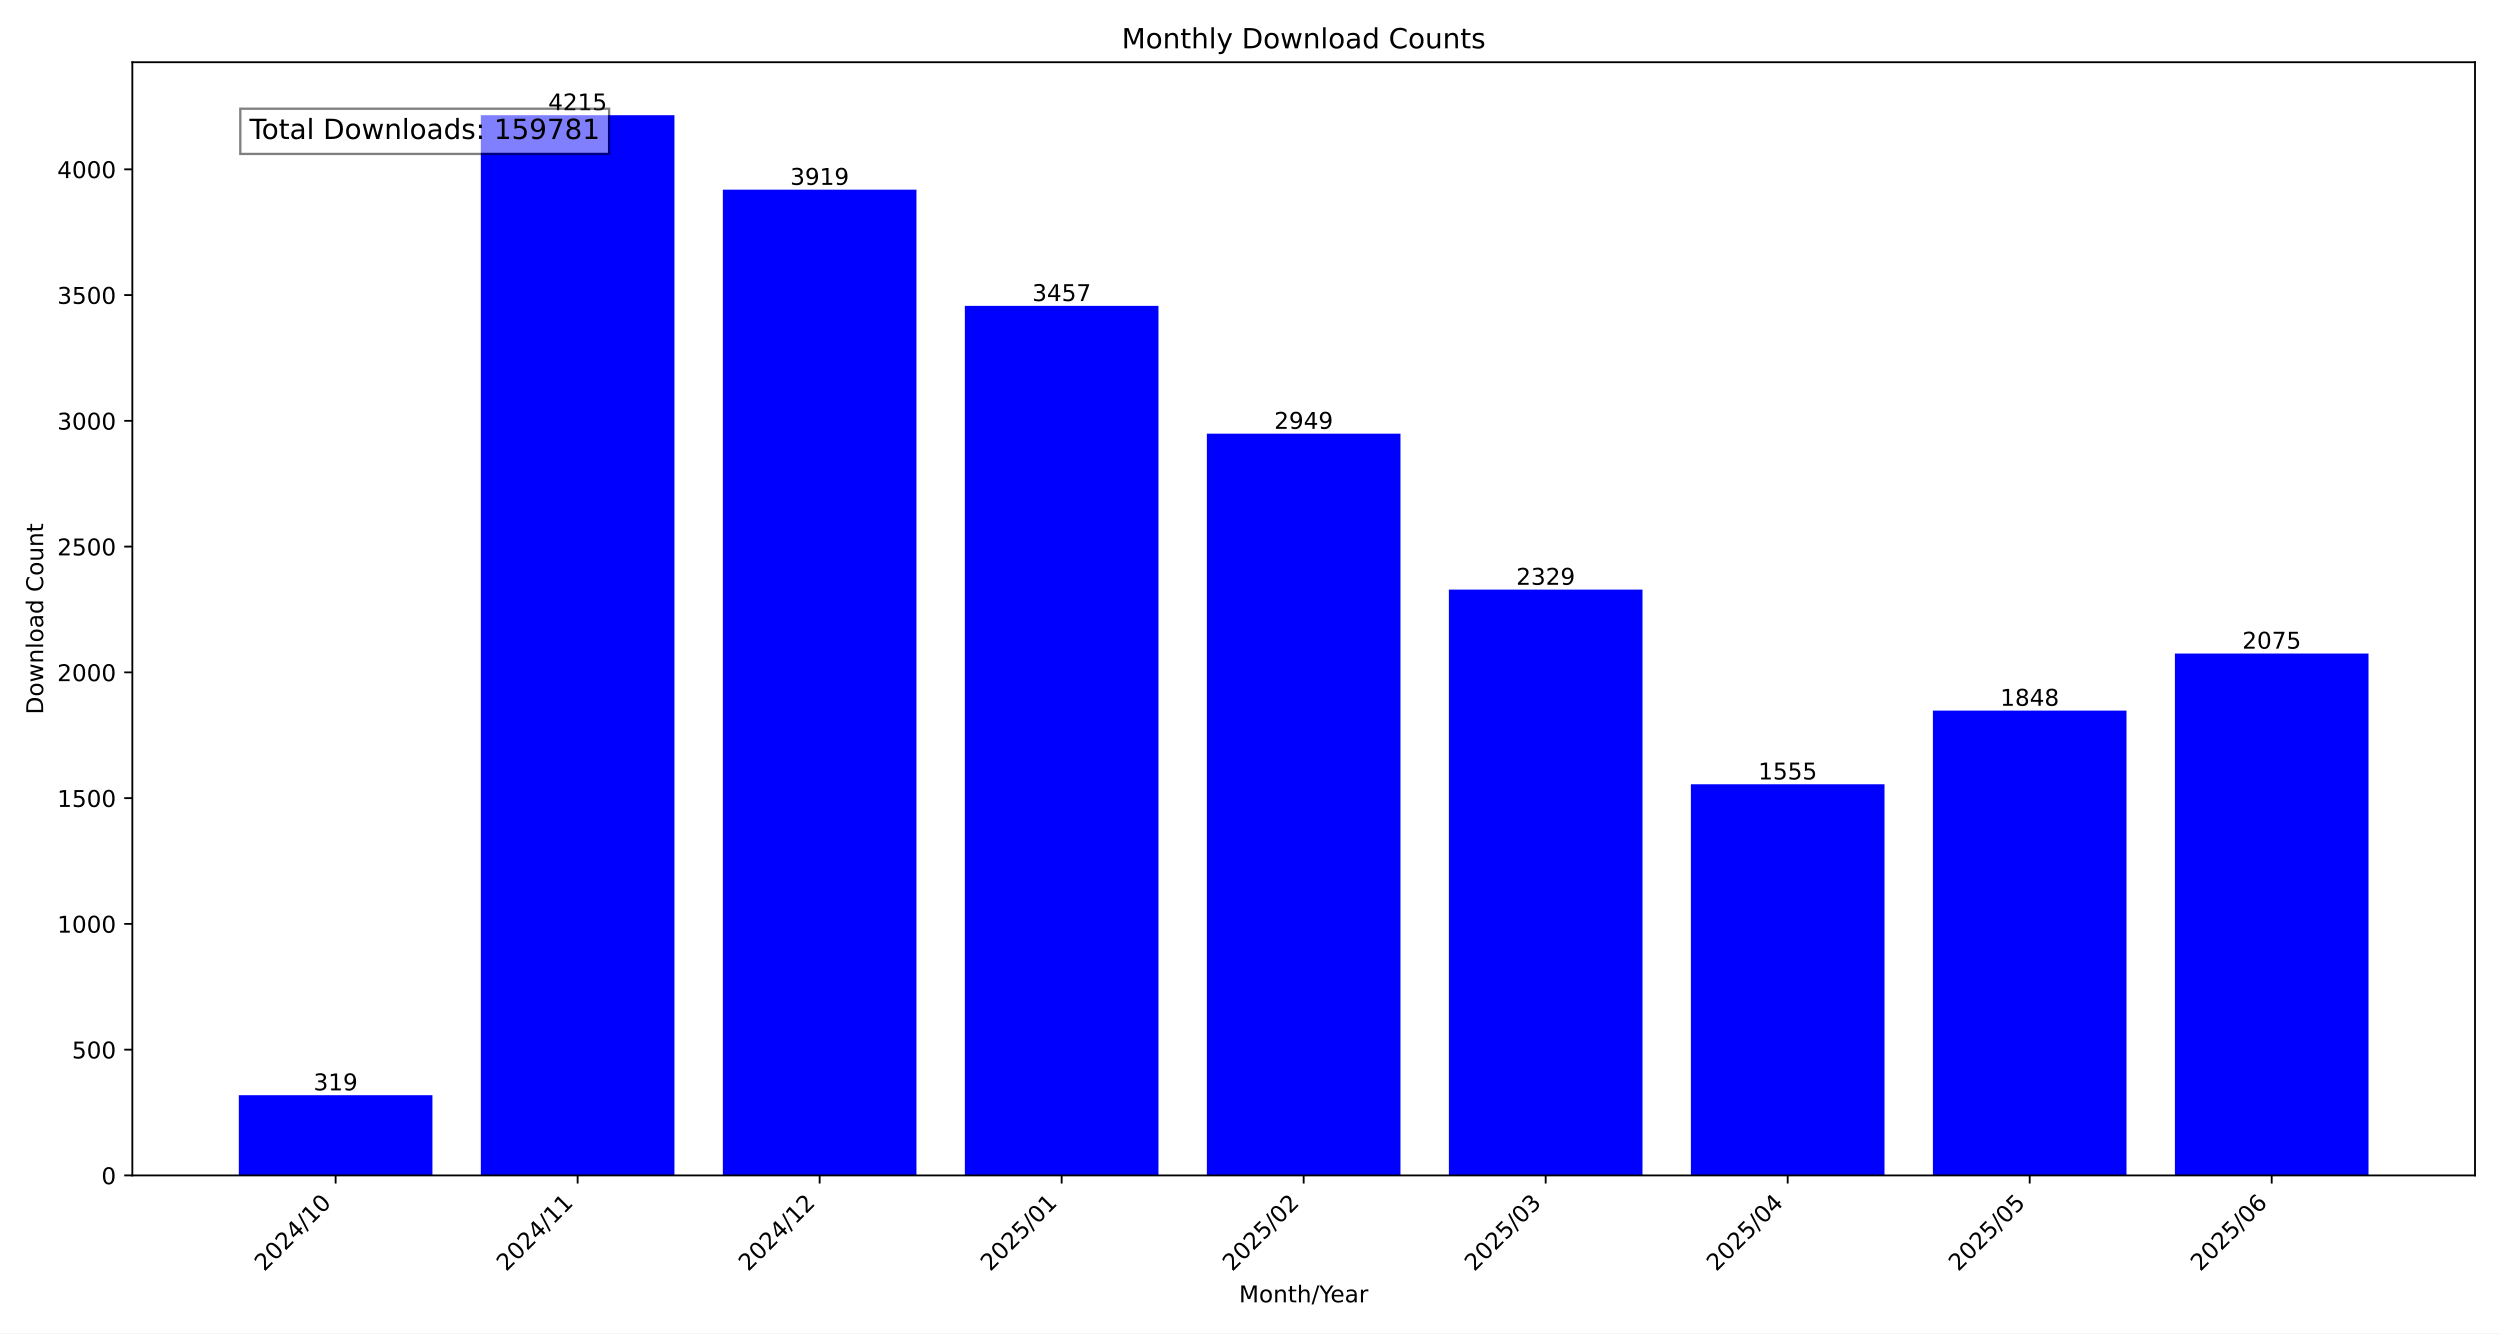
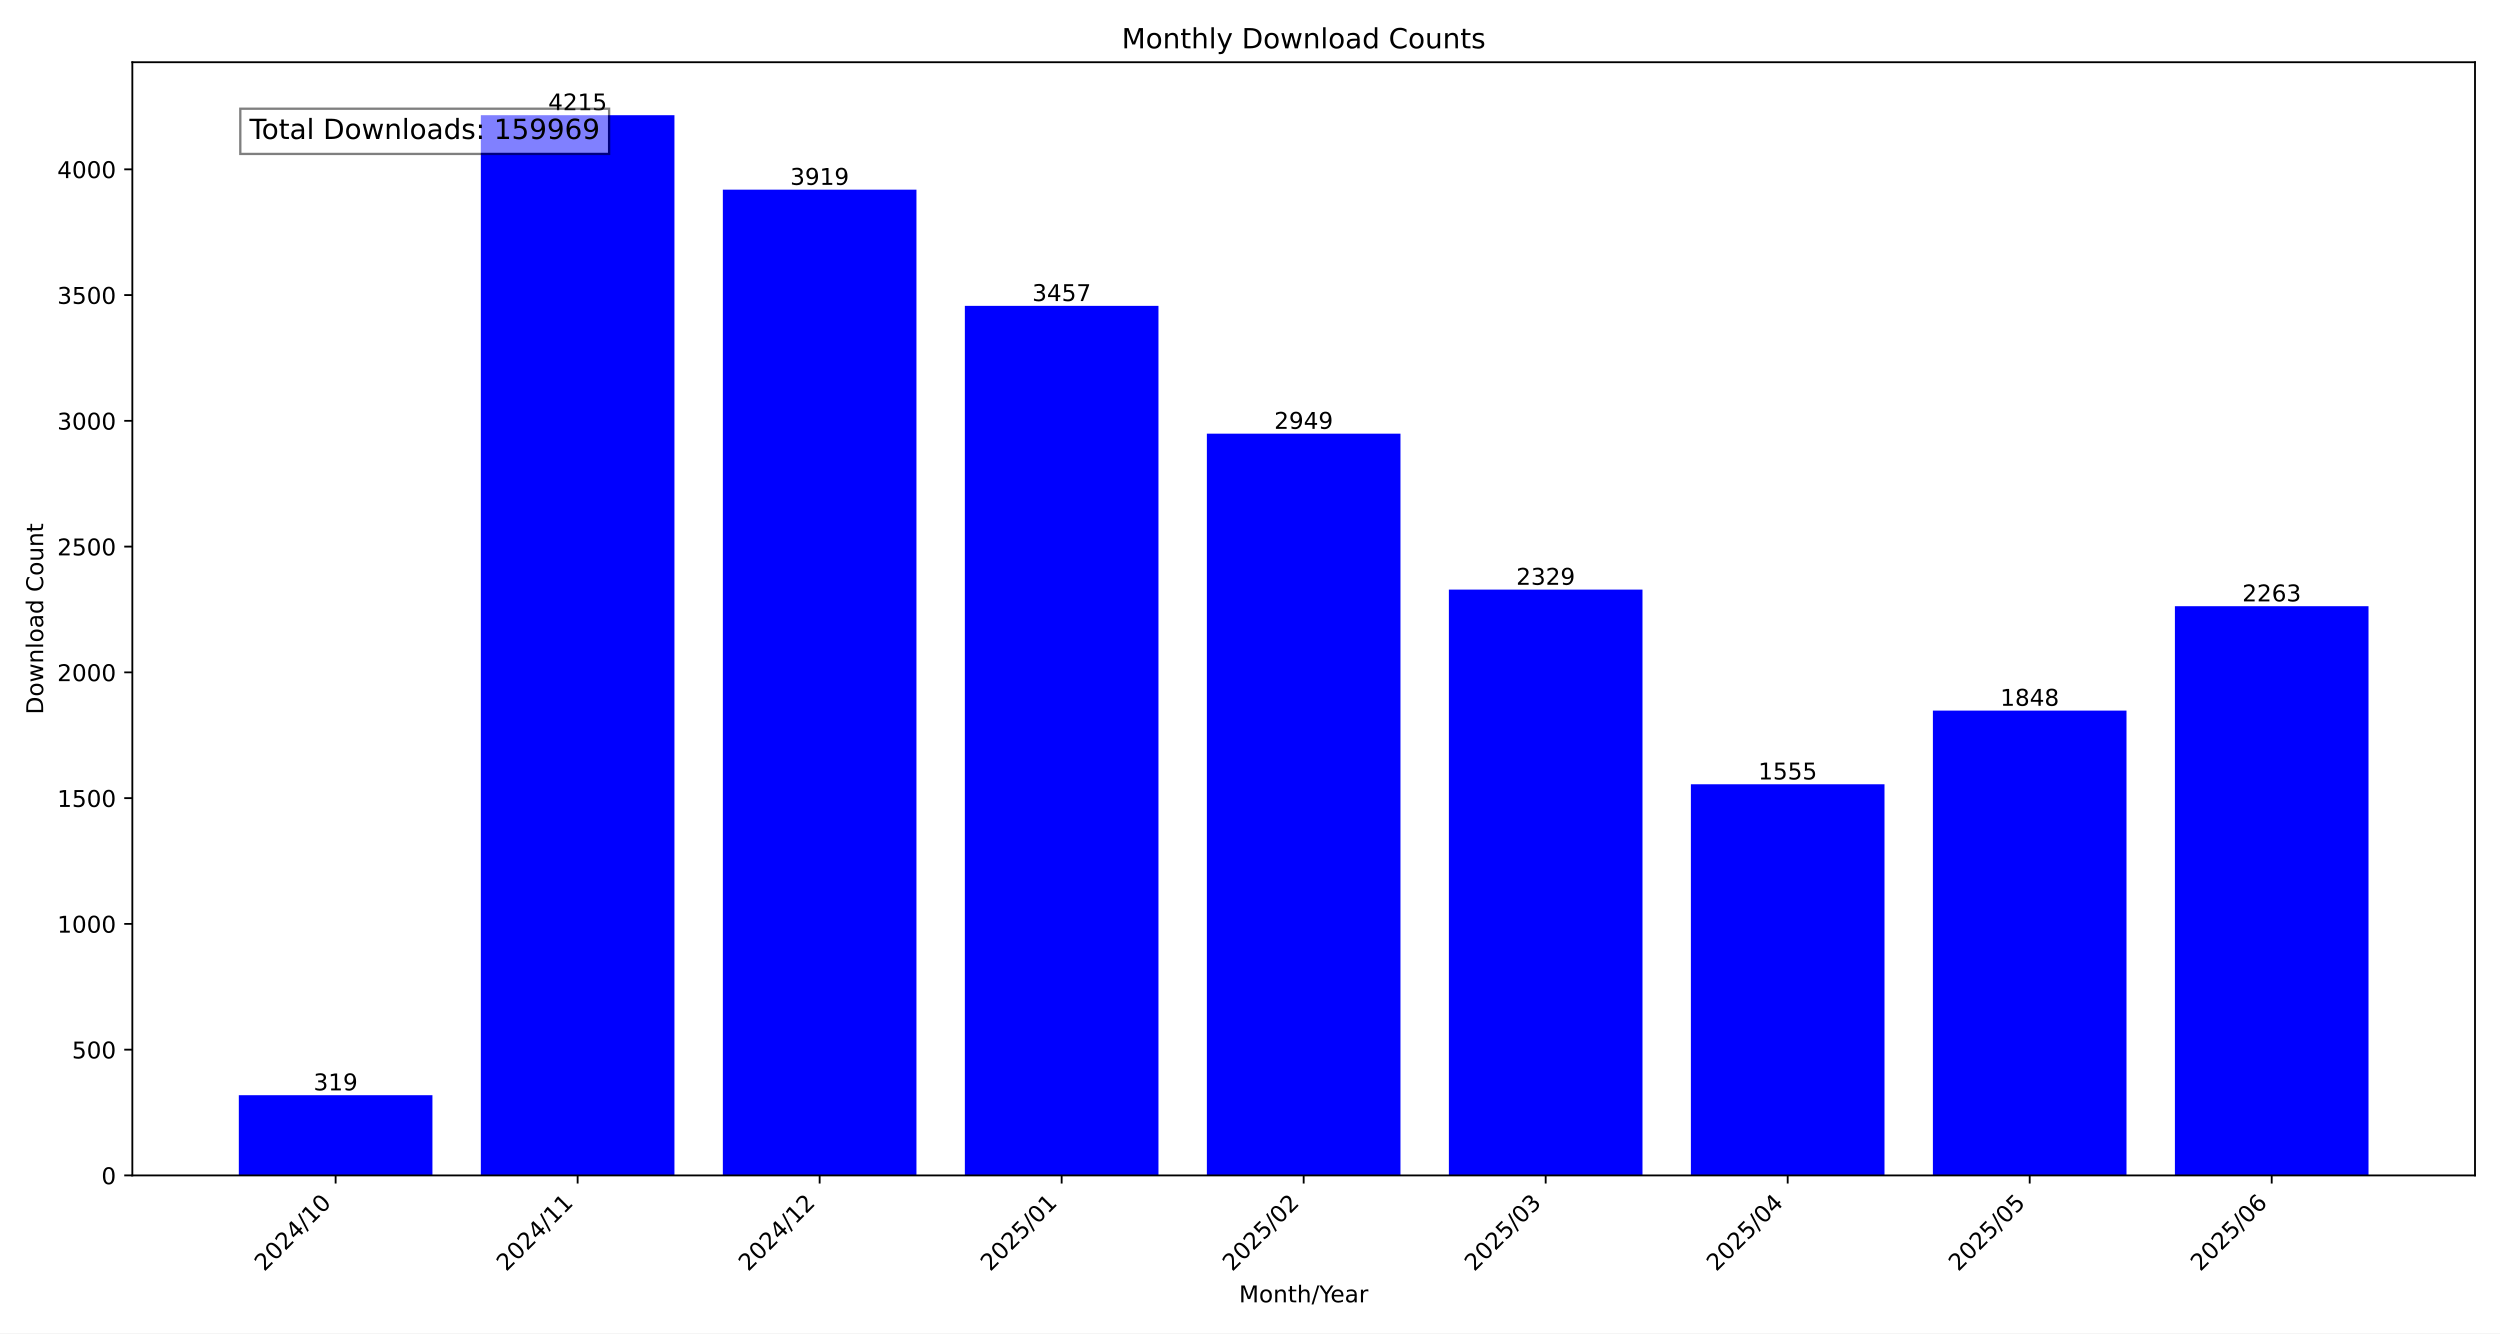
<svg xmlns="http://www.w3.org/2000/svg" xmlns:xlink="http://www.w3.org/1999/xlink" width="1080pt" height="576pt" viewBox="0 0 1080 576" version="1.1">
  <defs>
    <style type="text/css">*{stroke-linejoin: round; stroke-linecap: butt}</style>
  </defs>
  <g id="figure_1">
    <g id="patch_1">
      <path d="M 0 576  L 1080 576  L 1080 0  L 0 0  z " style="fill: #ffffff" />
    </g>
    <g id="axes_1">
      <g id="patch_2">
        <path d="M 57.17 507.782  L 1069.2 507.782  L 1069.2 26.88  L 57.17 26.88  z " style="fill: #ffffff" />
      </g>
      <g id="patch_3">
-         <path d="M 103.171 507.782  L 186.81 507.782  L 186.81 473.119  L 103.171 473.119  z " clip-path="url(#p0fbae7d996)" style="fill: #0000ff" />
+         <path d="M 103.171 507.782  L 186.81 507.782  L 186.81 473.119  L 103.171 473.119  z " clip-path="url(#p1b9062bafa)" style="fill: #0000ff" />
      </g>
      <g id="patch_4">
-         <path d="M 207.72 507.782  L 291.359 507.782  L 291.359 49.78  L 207.72 49.78  z " clip-path="url(#p0fbae7d996)" style="fill: #0000ff" />
+         <path d="M 207.72 507.782  L 291.359 507.782  L 291.359 49.78  L 207.72 49.78  z " clip-path="url(#p1b9062bafa)" style="fill: #0000ff" />
      </g>
      <g id="patch_5">
-         <path d="M 312.268 507.782  L 395.907 507.782  L 395.907 81.943  L 312.268 81.943  z " clip-path="url(#p0fbae7d996)" style="fill: #0000ff" />
+         <path d="M 312.268 507.782  L 395.907 507.782  L 395.907 81.943  L 312.268 81.943  z " clip-path="url(#p1b9062bafa)" style="fill: #0000ff" />
      </g>
      <g id="patch_6">
-         <path d="M 416.817 507.782  L 500.456 507.782  L 500.456 132.144  L 416.817 132.144  z " clip-path="url(#p0fbae7d996)" style="fill: #0000ff" />
+         <path d="M 416.817 507.782  L 500.456 507.782  L 500.456 132.144  L 416.817 132.144  z " clip-path="url(#p1b9062bafa)" style="fill: #0000ff" />
      </g>
      <g id="patch_7">
-         <path d="M 521.366 507.782  L 605.004 507.782  L 605.004 187.344  L 521.366 187.344  z " clip-path="url(#p0fbae7d996)" style="fill: #0000ff" />
+         <path d="M 521.366 507.782  L 605.004 507.782  L 605.004 187.344  L 521.366 187.344  z " clip-path="url(#p1b9062bafa)" style="fill: #0000ff" />
      </g>
      <g id="patch_8">
-         <path d="M 625.914 507.782  L 709.553 507.782  L 709.553 254.713  L 625.914 254.713  z " clip-path="url(#p0fbae7d996)" style="fill: #0000ff" />
+         <path d="M 625.914 507.782  L 709.553 507.782  L 709.553 254.713  L 625.914 254.713  z " clip-path="url(#p1b9062bafa)" style="fill: #0000ff" />
      </g>
      <g id="patch_9">
-         <path d="M 730.463 507.782  L 814.102 507.782  L 814.102 338.816  L 730.463 338.816  z " clip-path="url(#p0fbae7d996)" style="fill: #0000ff" />
+         <path d="M 730.463 507.782  L 814.102 507.782  L 814.102 338.816  L 730.463 338.816  z " clip-path="url(#p1b9062bafa)" style="fill: #0000ff" />
      </g>
      <g id="patch_10">
-         <path d="M 835.011 507.782  L 918.65 507.782  L 918.65 306.978  L 835.011 306.978  z " clip-path="url(#p0fbae7d996)" style="fill: #0000ff" />
+         <path d="M 835.011 507.782  L 918.65 507.782  L 918.65 306.978  L 835.011 306.978  z " clip-path="url(#p1b9062bafa)" style="fill: #0000ff" />
      </g>
      <g id="patch_11">
-         <path d="M 939.56 507.782  L 1023.199 507.782  L 1023.199 282.312  L 939.56 282.312  z " clip-path="url(#p0fbae7d996)" style="fill: #0000ff" />
+         <path d="M 939.56 507.782  L 1023.199 507.782  L 1023.199 261.884  L 939.56 261.884  z " clip-path="url(#p1b9062bafa)" style="fill: #0000ff" />
      </g>
      <g id="matplotlib.axis_1">
        <g id="xtick_1">
          <g id="line2d_1">
            <defs>
-               <path id="me2d28da9dc" d="M 0 0  L 0 3.5  " style="stroke: #000000; stroke-width: 0.8" />
+               <path id="mbca5c05164" d="M 0 0  L 0 3.5  " style="stroke: #000000; stroke-width: 0.8" />
            </defs>
            <g>
-               <use xlink:href="#me2d28da9dc" x="144.991" y="507.782" style="stroke: #000000; stroke-width: 0.8" />
+               <use xlink:href="#mbca5c05164" x="144.991" y="507.782" style="stroke: #000000; stroke-width: 0.8" />
            </g>
          </g>
          <g id="text_1">
            <g transform="translate(114.1444 549.5306) rotate(-45) scale(0.1 -0.1)">
              <defs>
                <path id="DejaVuSans-32" d="M 1228 531  L 3431 531  L 3431 0  L 469 0  L 469 531  Q 828 903 1448 1529  Q 2069 2156 2228 2338  Q 2531 2678 2651 2914  Q 2772 3150 2772 3378  Q 2772 3750 2511 3984  Q 2250 4219 1831 4219  Q 1534 4219 1204 4116  Q 875 4013 500 3803  L 500 4441  Q 881 4594 1212 4672  Q 1544 4750 1819 4750  Q 2544 4750 2975 4387  Q 3406 4025 3406 3419  Q 3406 3131 3298 2873  Q 3191 2616 2906 2266  Q 2828 2175 2409 1742  Q 1991 1309 1228 531  z " transform="scale(0.015625)" />
                <path id="DejaVuSans-30" d="M 2034 4250  Q 1547 4250 1301 3770  Q 1056 3291 1056 2328  Q 1056 1369 1301 889  Q 1547 409 2034 409  Q 2525 409 2770 889  Q 3016 1369 3016 2328  Q 3016 3291 2770 3770  Q 2525 4250 2034 4250  z M 2034 4750  Q 2819 4750 3233 4129  Q 3647 3509 3647 2328  Q 3647 1150 3233 529  Q 2819 -91 2034 -91  Q 1250 -91 836 529  Q 422 1150 422 2328  Q 422 3509 836 4129  Q 1250 4750 2034 4750  z " transform="scale(0.015625)" />
                <path id="DejaVuSans-34" d="M 2419 4116  L 825 1625  L 2419 1625  L 2419 4116  z M 2253 4666  L 3047 4666  L 3047 1625  L 3713 1625  L 3713 1100  L 3047 1100  L 3047 0  L 2419 0  L 2419 1100  L 313 1100  L 313 1709  L 2253 4666  z " transform="scale(0.015625)" />
                <path id="DejaVuSans-2f" d="M 1625 4666  L 2156 4666  L 531 -594  L 0 -594  L 1625 4666  z " transform="scale(0.015625)" />
                <path id="DejaVuSans-31" d="M 794 531  L 1825 531  L 1825 4091  L 703 3866  L 703 4441  L 1819 4666  L 2450 4666  L 2450 531  L 3481 531  L 3481 0  L 794 0  L 794 531  z " transform="scale(0.015625)" />
              </defs>
              <use xlink:href="#DejaVuSans-32" />
              <use xlink:href="#DejaVuSans-30" x="63.623" />
              <use xlink:href="#DejaVuSans-32" x="127.246" />
              <use xlink:href="#DejaVuSans-34" x="190.869" />
              <use xlink:href="#DejaVuSans-2f" x="254.492" />
              <use xlink:href="#DejaVuSans-31" x="288.184" />
              <use xlink:href="#DejaVuSans-30" x="351.807" />
            </g>
          </g>
        </g>
        <g id="xtick_2">
          <g id="line2d_2">
            <g>
-               <use xlink:href="#me2d28da9dc" x="249.539" y="507.782" style="stroke: #000000; stroke-width: 0.8" />
+               <use xlink:href="#mbca5c05164" x="249.539" y="507.782" style="stroke: #000000; stroke-width: 0.8" />
            </g>
          </g>
          <g id="text_2">
            <g transform="translate(218.6929 549.5306) rotate(-45) scale(0.1 -0.1)">
              <use xlink:href="#DejaVuSans-32" />
              <use xlink:href="#DejaVuSans-30" x="63.623" />
              <use xlink:href="#DejaVuSans-32" x="127.246" />
              <use xlink:href="#DejaVuSans-34" x="190.869" />
              <use xlink:href="#DejaVuSans-2f" x="254.492" />
              <use xlink:href="#DejaVuSans-31" x="288.184" />
              <use xlink:href="#DejaVuSans-31" x="351.807" />
            </g>
          </g>
        </g>
        <g id="xtick_3">
          <g id="line2d_3">
            <g>
-               <use xlink:href="#me2d28da9dc" x="354.088" y="507.782" style="stroke: #000000; stroke-width: 0.8" />
+               <use xlink:href="#mbca5c05164" x="354.088" y="507.782" style="stroke: #000000; stroke-width: 0.8" />
            </g>
          </g>
          <g id="text_3">
            <g transform="translate(323.2415 549.5306) rotate(-45) scale(0.1 -0.1)">
              <use xlink:href="#DejaVuSans-32" />
              <use xlink:href="#DejaVuSans-30" x="63.623" />
              <use xlink:href="#DejaVuSans-32" x="127.246" />
              <use xlink:href="#DejaVuSans-34" x="190.869" />
              <use xlink:href="#DejaVuSans-2f" x="254.492" />
              <use xlink:href="#DejaVuSans-31" x="288.184" />
              <use xlink:href="#DejaVuSans-32" x="351.807" />
            </g>
          </g>
        </g>
        <g id="xtick_4">
          <g id="line2d_4">
            <g>
-               <use xlink:href="#me2d28da9dc" x="458.636" y="507.782" style="stroke: #000000; stroke-width: 0.8" />
+               <use xlink:href="#mbca5c05164" x="458.636" y="507.782" style="stroke: #000000; stroke-width: 0.8" />
            </g>
          </g>
          <g id="text_4">
            <g transform="translate(427.79 549.5306) rotate(-45) scale(0.1 -0.1)">
              <defs>
                <path id="DejaVuSans-35" d="M 691 4666  L 3169 4666  L 3169 4134  L 1269 4134  L 1269 2991  Q 1406 3038 1543 3061  Q 1681 3084 1819 3084  Q 2600 3084 3056 2656  Q 3513 2228 3513 1497  Q 3513 744 3044 326  Q 2575 -91 1722 -91  Q 1428 -91 1123 -41  Q 819 9 494 109  L 494 744  Q 775 591 1075 516  Q 1375 441 1709 441  Q 2250 441 2565 725  Q 2881 1009 2881 1497  Q 2881 1984 2565 2268  Q 2250 2553 1709 2553  Q 1456 2553 1204 2497  Q 953 2441 691 2322  L 691 4666  z " transform="scale(0.015625)" />
              </defs>
              <use xlink:href="#DejaVuSans-32" />
              <use xlink:href="#DejaVuSans-30" x="63.623" />
              <use xlink:href="#DejaVuSans-32" x="127.246" />
              <use xlink:href="#DejaVuSans-35" x="190.869" />
              <use xlink:href="#DejaVuSans-2f" x="254.492" />
              <use xlink:href="#DejaVuSans-30" x="288.184" />
              <use xlink:href="#DejaVuSans-31" x="351.807" />
            </g>
          </g>
        </g>
        <g id="xtick_5">
          <g id="line2d_5">
            <g>
-               <use xlink:href="#me2d28da9dc" x="563.185" y="507.782" style="stroke: #000000; stroke-width: 0.8" />
+               <use xlink:href="#mbca5c05164" x="563.185" y="507.782" style="stroke: #000000; stroke-width: 0.8" />
            </g>
          </g>
          <g id="text_5">
            <g transform="translate(532.3386 549.5306) rotate(-45) scale(0.1 -0.1)">
              <use xlink:href="#DejaVuSans-32" />
              <use xlink:href="#DejaVuSans-30" x="63.623" />
              <use xlink:href="#DejaVuSans-32" x="127.246" />
              <use xlink:href="#DejaVuSans-35" x="190.869" />
              <use xlink:href="#DejaVuSans-2f" x="254.492" />
              <use xlink:href="#DejaVuSans-30" x="288.184" />
              <use xlink:href="#DejaVuSans-32" x="351.807" />
            </g>
          </g>
        </g>
        <g id="xtick_6">
          <g id="line2d_6">
            <g>
-               <use xlink:href="#me2d28da9dc" x="667.734" y="507.782" style="stroke: #000000; stroke-width: 0.8" />
+               <use xlink:href="#mbca5c05164" x="667.734" y="507.782" style="stroke: #000000; stroke-width: 0.8" />
            </g>
          </g>
          <g id="text_6">
            <g transform="translate(636.8871 549.5306) rotate(-45) scale(0.1 -0.1)">
              <defs>
                <path id="DejaVuSans-33" d="M 2597 2516  Q 3050 2419 3304 2112  Q 3559 1806 3559 1356  Q 3559 666 3084 287  Q 2609 -91 1734 -91  Q 1441 -91 1130 -33  Q 819 25 488 141  L 488 750  Q 750 597 1062 519  Q 1375 441 1716 441  Q 2309 441 2620 675  Q 2931 909 2931 1356  Q 2931 1769 2642 2001  Q 2353 2234 1838 2234  L 1294 2234  L 1294 2753  L 1863 2753  Q 2328 2753 2575 2939  Q 2822 3125 2822 3475  Q 2822 3834 2567 4026  Q 2313 4219 1838 4219  Q 1578 4219 1281 4162  Q 984 4106 628 3988  L 628 4550  Q 988 4650 1302 4700  Q 1616 4750 1894 4750  Q 2613 4750 3031 4423  Q 3450 4097 3450 3541  Q 3450 3153 3228 2886  Q 3006 2619 2597 2516  z " transform="scale(0.015625)" />
              </defs>
              <use xlink:href="#DejaVuSans-32" />
              <use xlink:href="#DejaVuSans-30" x="63.623" />
              <use xlink:href="#DejaVuSans-32" x="127.246" />
              <use xlink:href="#DejaVuSans-35" x="190.869" />
              <use xlink:href="#DejaVuSans-2f" x="254.492" />
              <use xlink:href="#DejaVuSans-30" x="288.184" />
              <use xlink:href="#DejaVuSans-33" x="351.807" />
            </g>
          </g>
        </g>
        <g id="xtick_7">
          <g id="line2d_7">
            <g>
-               <use xlink:href="#me2d28da9dc" x="772.282" y="507.782" style="stroke: #000000; stroke-width: 0.8" />
+               <use xlink:href="#mbca5c05164" x="772.282" y="507.782" style="stroke: #000000; stroke-width: 0.8" />
            </g>
          </g>
          <g id="text_7">
            <g transform="translate(741.4357 549.5306) rotate(-45) scale(0.1 -0.1)">
              <use xlink:href="#DejaVuSans-32" />
              <use xlink:href="#DejaVuSans-30" x="63.623" />
              <use xlink:href="#DejaVuSans-32" x="127.246" />
              <use xlink:href="#DejaVuSans-35" x="190.869" />
              <use xlink:href="#DejaVuSans-2f" x="254.492" />
              <use xlink:href="#DejaVuSans-30" x="288.184" />
              <use xlink:href="#DejaVuSans-34" x="351.807" />
            </g>
          </g>
        </g>
        <g id="xtick_8">
          <g id="line2d_8">
            <g>
-               <use xlink:href="#me2d28da9dc" x="876.831" y="507.782" style="stroke: #000000; stroke-width: 0.8" />
+               <use xlink:href="#mbca5c05164" x="876.831" y="507.782" style="stroke: #000000; stroke-width: 0.8" />
            </g>
          </g>
          <g id="text_8">
            <g transform="translate(845.9842 549.5306) rotate(-45) scale(0.1 -0.1)">
              <use xlink:href="#DejaVuSans-32" />
              <use xlink:href="#DejaVuSans-30" x="63.623" />
              <use xlink:href="#DejaVuSans-32" x="127.246" />
              <use xlink:href="#DejaVuSans-35" x="190.869" />
              <use xlink:href="#DejaVuSans-2f" x="254.492" />
              <use xlink:href="#DejaVuSans-30" x="288.184" />
              <use xlink:href="#DejaVuSans-35" x="351.807" />
            </g>
          </g>
        </g>
        <g id="xtick_9">
          <g id="line2d_9">
            <g>
-               <use xlink:href="#me2d28da9dc" x="981.379" y="507.782" style="stroke: #000000; stroke-width: 0.8" />
+               <use xlink:href="#mbca5c05164" x="981.379" y="507.782" style="stroke: #000000; stroke-width: 0.8" />
            </g>
          </g>
          <g id="text_9">
            <g transform="translate(950.5328 549.5306) rotate(-45) scale(0.1 -0.1)">
              <defs>
                <path id="DejaVuSans-36" d="M 2113 2584  Q 1688 2584 1439 2293  Q 1191 2003 1191 1497  Q 1191 994 1439 701  Q 1688 409 2113 409  Q 2538 409 2786 701  Q 3034 994 3034 1497  Q 3034 2003 2786 2293  Q 2538 2584 2113 2584  z M 3366 4563  L 3366 3988  Q 3128 4100 2886 4159  Q 2644 4219 2406 4219  Q 1781 4219 1451 3797  Q 1122 3375 1075 2522  Q 1259 2794 1537 2939  Q 1816 3084 2150 3084  Q 2853 3084 3261 2657  Q 3669 2231 3669 1497  Q 3669 778 3244 343  Q 2819 -91 2113 -91  Q 1303 -91 875 529  Q 447 1150 447 2328  Q 447 3434 972 4092  Q 1497 4750 2381 4750  Q 2619 4750 2861 4703  Q 3103 4656 3366 4563  z " transform="scale(0.015625)" />
              </defs>
              <use xlink:href="#DejaVuSans-32" />
              <use xlink:href="#DejaVuSans-30" x="63.623" />
              <use xlink:href="#DejaVuSans-32" x="127.246" />
              <use xlink:href="#DejaVuSans-35" x="190.869" />
              <use xlink:href="#DejaVuSans-2f" x="254.492" />
              <use xlink:href="#DejaVuSans-30" x="288.184" />
              <use xlink:href="#DejaVuSans-36" x="351.807" />
            </g>
          </g>
        </g>
        <g id="text_10">
          <g transform="translate(535.242 562.5996) scale(0.1 -0.1)">
            <defs>
              <path id="DejaVuSans-4d" d="M 628 4666  L 1569 4666  L 2759 1491  L 3956 4666  L 4897 4666  L 4897 0  L 4281 0  L 4281 4097  L 3078 897  L 2444 897  L 1241 4097  L 1241 0  L 628 0  L 628 4666  z " transform="scale(0.015625)" />
              <path id="DejaVuSans-6f" d="M 1959 3097  Q 1497 3097 1228 2736  Q 959 2375 959 1747  Q 959 1119 1226 758  Q 1494 397 1959 397  Q 2419 397 2687 759  Q 2956 1122 2956 1747  Q 2956 2369 2687 2733  Q 2419 3097 1959 3097  z M 1959 3584  Q 2709 3584 3137 3096  Q 3566 2609 3566 1747  Q 3566 888 3137 398  Q 2709 -91 1959 -91  Q 1206 -91 779 398  Q 353 888 353 1747  Q 353 2609 779 3096  Q 1206 3584 1959 3584  z " transform="scale(0.015625)" />
              <path id="DejaVuSans-6e" d="M 3513 2113  L 3513 0  L 2938 0  L 2938 2094  Q 2938 2591 2744 2837  Q 2550 3084 2163 3084  Q 1697 3084 1428 2787  Q 1159 2491 1159 1978  L 1159 0  L 581 0  L 581 3500  L 1159 3500  L 1159 2956  Q 1366 3272 1645 3428  Q 1925 3584 2291 3584  Q 2894 3584 3203 3211  Q 3513 2838 3513 2113  z " transform="scale(0.015625)" />
              <path id="DejaVuSans-74" d="M 1172 4494  L 1172 3500  L 2356 3500  L 2356 3053  L 1172 3053  L 1172 1153  Q 1172 725 1289 603  Q 1406 481 1766 481  L 2356 481  L 2356 0  L 1766 0  Q 1100 0 847 248  Q 594 497 594 1153  L 594 3053  L 172 3053  L 172 3500  L 594 3500  L 594 4494  L 1172 4494  z " transform="scale(0.015625)" />
              <path id="DejaVuSans-68" d="M 3513 2113  L 3513 0  L 2938 0  L 2938 2094  Q 2938 2591 2744 2837  Q 2550 3084 2163 3084  Q 1697 3084 1428 2787  Q 1159 2491 1159 1978  L 1159 0  L 581 0  L 581 4863  L 1159 4863  L 1159 2956  Q 1366 3272 1645 3428  Q 1925 3584 2291 3584  Q 2894 3584 3203 3211  Q 3513 2838 3513 2113  z " transform="scale(0.015625)" />
              <path id="DejaVuSans-59" d="M -13 4666  L 666 4666  L 1959 2747  L 3244 4666  L 3922 4666  L 2272 2222  L 2272 0  L 1638 0  L 1638 2222  L -13 4666  z " transform="scale(0.015625)" />
              <path id="DejaVuSans-65" d="M 3597 1894  L 3597 1613  L 953 1613  Q 991 1019 1311 708  Q 1631 397 2203 397  Q 2534 397 2845 478  Q 3156 559 3463 722  L 3463 178  Q 3153 47 2828 -22  Q 2503 -91 2169 -91  Q 1331 -91 842 396  Q 353 884 353 1716  Q 353 2575 817 3079  Q 1281 3584 2069 3584  Q 2775 3584 3186 3129  Q 3597 2675 3597 1894  z M 3022 2063  Q 3016 2534 2758 2815  Q 2500 3097 2075 3097  Q 1594 3097 1305 2825  Q 1016 2553 972 2059  L 3022 2063  z " transform="scale(0.015625)" />
              <path id="DejaVuSans-61" d="M 2194 1759  Q 1497 1759 1228 1600  Q 959 1441 959 1056  Q 959 750 1161 570  Q 1363 391 1709 391  Q 2188 391 2477 730  Q 2766 1069 2766 1631  L 2766 1759  L 2194 1759  z M 3341 1997  L 3341 0  L 2766 0  L 2766 531  Q 2569 213 2275 61  Q 1981 -91 1556 -91  Q 1019 -91 701 211  Q 384 513 384 1019  Q 384 1609 779 1909  Q 1175 2209 1959 2209  L 2766 2209  L 2766 2266  Q 2766 2663 2505 2880  Q 2244 3097 1772 3097  Q 1472 3097 1187 3025  Q 903 2953 641 2809  L 641 3341  Q 956 3463 1253 3523  Q 1550 3584 1831 3584  Q 2591 3584 2966 3190  Q 3341 2797 3341 1997  z " transform="scale(0.015625)" />
              <path id="DejaVuSans-72" d="M 2631 2963  Q 2534 3019 2420 3045  Q 2306 3072 2169 3072  Q 1681 3072 1420 2755  Q 1159 2438 1159 1844  L 1159 0  L 581 0  L 581 3500  L 1159 3500  L 1159 2956  Q 1341 3275 1631 3429  Q 1922 3584 2338 3584  Q 2397 3584 2469 3576  Q 2541 3569 2628 3553  L 2631 2963  z " transform="scale(0.015625)" />
            </defs>
            <use xlink:href="#DejaVuSans-4d" />
            <use xlink:href="#DejaVuSans-6f" x="86.279" />
            <use xlink:href="#DejaVuSans-6e" x="147.461" />
            <use xlink:href="#DejaVuSans-74" x="210.84" />
            <use xlink:href="#DejaVuSans-68" x="250.049" />
            <use xlink:href="#DejaVuSans-2f" x="313.428" />
            <use xlink:href="#DejaVuSans-59" x="347.119" />
            <use xlink:href="#DejaVuSans-65" x="394.953" />
            <use xlink:href="#DejaVuSans-61" x="456.477" />
            <use xlink:href="#DejaVuSans-72" x="517.756" />
          </g>
        </g>
      </g>
      <g id="matplotlib.axis_2">
        <g id="ytick_1">
          <g id="line2d_10">
            <defs>
-               <path id="me9215ddbab" d="M 0 0  L -3.5 0  " style="stroke: #000000; stroke-width: 0.8" />
+               <path id="m9042169d22" d="M 0 0  L -3.5 0  " style="stroke: #000000; stroke-width: 0.8" />
            </defs>
            <g>
-               <use xlink:href="#me9215ddbab" x="57.17" y="507.782" style="stroke: #000000; stroke-width: 0.8" />
+               <use xlink:href="#m9042169d22" x="57.17" y="507.782" style="stroke: #000000; stroke-width: 0.8" />
            </g>
          </g>
          <g id="text_11">
            <g transform="translate(43.8075 511.581) scale(0.1 -0.1)">
              <use xlink:href="#DejaVuSans-30" />
            </g>
          </g>
        </g>
        <g id="ytick_2">
          <g id="line2d_11">
            <g>
-               <use xlink:href="#me9215ddbab" x="57.17" y="453.452" style="stroke: #000000; stroke-width: 0.8" />
+               <use xlink:href="#m9042169d22" x="57.17" y="453.452" style="stroke: #000000; stroke-width: 0.8" />
            </g>
          </g>
          <g id="text_12">
            <g transform="translate(31.0825 457.251) scale(0.1 -0.1)">
              <use xlink:href="#DejaVuSans-35" />
              <use xlink:href="#DejaVuSans-30" x="63.623" />
              <use xlink:href="#DejaVuSans-30" x="127.246" />
            </g>
          </g>
        </g>
        <g id="ytick_3">
          <g id="line2d_12">
            <g>
-               <use xlink:href="#me9215ddbab" x="57.17" y="399.122" style="stroke: #000000; stroke-width: 0.8" />
+               <use xlink:href="#m9042169d22" x="57.17" y="399.122" style="stroke: #000000; stroke-width: 0.8" />
            </g>
          </g>
          <g id="text_13">
            <g transform="translate(24.72 402.921) scale(0.1 -0.1)">
              <use xlink:href="#DejaVuSans-31" />
              <use xlink:href="#DejaVuSans-30" x="63.623" />
              <use xlink:href="#DejaVuSans-30" x="127.246" />
              <use xlink:href="#DejaVuSans-30" x="190.869" />
            </g>
          </g>
        </g>
        <g id="ytick_4">
          <g id="line2d_13">
            <g>
-               <use xlink:href="#me9215ddbab" x="57.17" y="344.792" style="stroke: #000000; stroke-width: 0.8" />
+               <use xlink:href="#m9042169d22" x="57.17" y="344.792" style="stroke: #000000; stroke-width: 0.8" />
            </g>
          </g>
          <g id="text_14">
            <g transform="translate(24.72 348.5911) scale(0.1 -0.1)">
              <use xlink:href="#DejaVuSans-31" />
              <use xlink:href="#DejaVuSans-35" x="63.623" />
              <use xlink:href="#DejaVuSans-30" x="127.246" />
              <use xlink:href="#DejaVuSans-30" x="190.869" />
            </g>
          </g>
        </g>
        <g id="ytick_5">
          <g id="line2d_14">
            <g>
-               <use xlink:href="#me9215ddbab" x="57.17" y="290.462" style="stroke: #000000; stroke-width: 0.8" />
+               <use xlink:href="#m9042169d22" x="57.17" y="290.462" style="stroke: #000000; stroke-width: 0.8" />
            </g>
          </g>
          <g id="text_15">
            <g transform="translate(24.72 294.2611) scale(0.1 -0.1)">
              <use xlink:href="#DejaVuSans-32" />
              <use xlink:href="#DejaVuSans-30" x="63.623" />
              <use xlink:href="#DejaVuSans-30" x="127.246" />
              <use xlink:href="#DejaVuSans-30" x="190.869" />
            </g>
          </g>
        </g>
        <g id="ytick_6">
          <g id="line2d_15">
            <g>
-               <use xlink:href="#me9215ddbab" x="57.17" y="236.132" style="stroke: #000000; stroke-width: 0.8" />
+               <use xlink:href="#m9042169d22" x="57.17" y="236.132" style="stroke: #000000; stroke-width: 0.8" />
            </g>
          </g>
          <g id="text_16">
            <g transform="translate(24.72 239.9311) scale(0.1 -0.1)">
              <use xlink:href="#DejaVuSans-32" />
              <use xlink:href="#DejaVuSans-35" x="63.623" />
              <use xlink:href="#DejaVuSans-30" x="127.246" />
              <use xlink:href="#DejaVuSans-30" x="190.869" />
            </g>
          </g>
        </g>
        <g id="ytick_7">
          <g id="line2d_16">
            <g>
-               <use xlink:href="#me9215ddbab" x="57.17" y="181.802" style="stroke: #000000; stroke-width: 0.8" />
+               <use xlink:href="#m9042169d22" x="57.17" y="181.802" style="stroke: #000000; stroke-width: 0.8" />
            </g>
          </g>
          <g id="text_17">
            <g transform="translate(24.72 185.6011) scale(0.1 -0.1)">
              <use xlink:href="#DejaVuSans-33" />
              <use xlink:href="#DejaVuSans-30" x="63.623" />
              <use xlink:href="#DejaVuSans-30" x="127.246" />
              <use xlink:href="#DejaVuSans-30" x="190.869" />
            </g>
          </g>
        </g>
        <g id="ytick_8">
          <g id="line2d_17">
            <g>
-               <use xlink:href="#me9215ddbab" x="57.17" y="127.472" style="stroke: #000000; stroke-width: 0.8" />
+               <use xlink:href="#m9042169d22" x="57.17" y="127.472" style="stroke: #000000; stroke-width: 0.8" />
            </g>
          </g>
          <g id="text_18">
            <g transform="translate(24.72 131.2712) scale(0.1 -0.1)">
              <use xlink:href="#DejaVuSans-33" />
              <use xlink:href="#DejaVuSans-35" x="63.623" />
              <use xlink:href="#DejaVuSans-30" x="127.246" />
              <use xlink:href="#DejaVuSans-30" x="190.869" />
            </g>
          </g>
        </g>
        <g id="ytick_9">
          <g id="line2d_18">
            <g>
-               <use xlink:href="#me9215ddbab" x="57.17" y="73.142" style="stroke: #000000; stroke-width: 0.8" />
+               <use xlink:href="#m9042169d22" x="57.17" y="73.142" style="stroke: #000000; stroke-width: 0.8" />
            </g>
          </g>
          <g id="text_19">
            <g transform="translate(24.72 76.94119) scale(0.1 -0.1)">
              <use xlink:href="#DejaVuSans-34" />
              <use xlink:href="#DejaVuSans-30" x="63.623" />
              <use xlink:href="#DejaVuSans-30" x="127.246" />
              <use xlink:href="#DejaVuSans-30" x="190.869" />
            </g>
          </g>
        </g>
        <g id="text_20">
          <g transform="translate(18.64031 308.6223) rotate(-90) scale(0.1 -0.1)">
            <defs>
              <path id="DejaVuSans-44" d="M 1259 4147  L 1259 519  L 2022 519  Q 2988 519 3436 956  Q 3884 1394 3884 2338  Q 3884 3275 3436 3711  Q 2988 4147 2022 4147  L 1259 4147  z M 628 4666  L 1925 4666  Q 3281 4666 3915 4102  Q 4550 3538 4550 2338  Q 4550 1131 3912 565  Q 3275 0 1925 0  L 628 0  L 628 4666  z " transform="scale(0.015625)" />
              <path id="DejaVuSans-77" d="M 269 3500  L 844 3500  L 1563 769  L 2278 3500  L 2956 3500  L 3675 769  L 4391 3500  L 4966 3500  L 4050 0  L 3372 0  L 2619 2869  L 1863 0  L 1184 0  L 269 3500  z " transform="scale(0.015625)" />
              <path id="DejaVuSans-6c" d="M 603 4863  L 1178 4863  L 1178 0  L 603 0  L 603 4863  z " transform="scale(0.015625)" />
              <path id="DejaVuSans-64" d="M 2906 2969  L 2906 4863  L 3481 4863  L 3481 0  L 2906 0  L 2906 525  Q 2725 213 2448 61  Q 2172 -91 1784 -91  Q 1150 -91 751 415  Q 353 922 353 1747  Q 353 2572 751 3078  Q 1150 3584 1784 3584  Q 2172 3584 2448 3432  Q 2725 3281 2906 2969  z M 947 1747  Q 947 1113 1208 752  Q 1469 391 1925 391  Q 2381 391 2643 752  Q 2906 1113 2906 1747  Q 2906 2381 2643 2742  Q 2381 3103 1925 3103  Q 1469 3103 1208 2742  Q 947 2381 947 1747  z " transform="scale(0.015625)" />
              <path id="DejaVuSans-20" transform="scale(0.015625)" />
              <path id="DejaVuSans-43" d="M 4122 4306  L 4122 3641  Q 3803 3938 3442 4084  Q 3081 4231 2675 4231  Q 1875 4231 1450 3742  Q 1025 3253 1025 2328  Q 1025 1406 1450 917  Q 1875 428 2675 428  Q 3081 428 3442 575  Q 3803 722 4122 1019  L 4122 359  Q 3791 134 3420 21  Q 3050 -91 2638 -91  Q 1578 -91 968 557  Q 359 1206 359 2328  Q 359 3453 968 4101  Q 1578 4750 2638 4750  Q 3056 4750 3426 4639  Q 3797 4528 4122 4306  z " transform="scale(0.015625)" />
              <path id="DejaVuSans-75" d="M 544 1381  L 544 3500  L 1119 3500  L 1119 1403  Q 1119 906 1312 657  Q 1506 409 1894 409  Q 2359 409 2629 706  Q 2900 1003 2900 1516  L 2900 3500  L 3475 3500  L 3475 0  L 2900 0  L 2900 538  Q 2691 219 2414 64  Q 2138 -91 1772 -91  Q 1169 -91 856 284  Q 544 659 544 1381  z M 1991 3584  L 1991 3584  z " transform="scale(0.015625)" />
            </defs>
            <use xlink:href="#DejaVuSans-44" />
            <use xlink:href="#DejaVuSans-6f" x="77.002" />
            <use xlink:href="#DejaVuSans-77" x="138.184" />
            <use xlink:href="#DejaVuSans-6e" x="219.971" />
            <use xlink:href="#DejaVuSans-6c" x="283.35" />
            <use xlink:href="#DejaVuSans-6f" x="311.133" />
            <use xlink:href="#DejaVuSans-61" x="372.314" />
            <use xlink:href="#DejaVuSans-64" x="433.594" />
            <use xlink:href="#DejaVuSans-20" x="497.07" />
            <use xlink:href="#DejaVuSans-43" x="528.857" />
            <use xlink:href="#DejaVuSans-6f" x="598.682" />
            <use xlink:href="#DejaVuSans-75" x="659.863" />
            <use xlink:href="#DejaVuSans-6e" x="723.242" />
            <use xlink:href="#DejaVuSans-74" x="786.621" />
          </g>
        </g>
      </g>
      <g id="patch_12">
        <path d="M 57.17 507.782  L 57.17 26.88  " style="fill: none; stroke: #000000; stroke-width: 0.8; stroke-linejoin: miter; stroke-linecap: square" />
      </g>
      <g id="patch_13">
        <path d="M 1069.2 507.782  L 1069.2 26.88  " style="fill: none; stroke: #000000; stroke-width: 0.8; stroke-linejoin: miter; stroke-linecap: square" />
      </g>
      <g id="patch_14">
        <path d="M 57.17 507.782  L 1069.2 507.782  " style="fill: none; stroke: #000000; stroke-width: 0.8; stroke-linejoin: miter; stroke-linecap: square" />
      </g>
      <g id="patch_15">
        <path d="M 57.17 26.88  L 1069.2 26.88  " style="fill: none; stroke: #000000; stroke-width: 0.8; stroke-linejoin: miter; stroke-linecap: square" />
      </g>
      <g id="text_21">
        <g transform="translate(135.447 471.0396) scale(0.1 -0.1)">
          <defs>
            <path id="DejaVuSans-39" d="M 703 97  L 703 672  Q 941 559 1184 500  Q 1428 441 1663 441  Q 2288 441 2617 861  Q 2947 1281 2994 2138  Q 2813 1869 2534 1725  Q 2256 1581 1919 1581  Q 1219 1581 811 2004  Q 403 2428 403 3163  Q 403 3881 828 4315  Q 1253 4750 1959 4750  Q 2769 4750 3195 4129  Q 3622 3509 3622 2328  Q 3622 1225 3098 567  Q 2575 -91 1691 -91  Q 1453 -91 1209 -44  Q 966 3 703 97  z M 1959 2075  Q 2384 2075 2632 2365  Q 2881 2656 2881 3163  Q 2881 3666 2632 3958  Q 2384 4250 1959 4250  Q 1534 4250 1286 3958  Q 1038 3666 1038 3163  Q 1038 2656 1286 2365  Q 1534 2075 1959 2075  z " transform="scale(0.015625)" />
          </defs>
          <use xlink:href="#DejaVuSans-33" />
          <use xlink:href="#DejaVuSans-31" x="63.623" />
          <use xlink:href="#DejaVuSans-39" x="127.246" />
        </g>
      </g>
      <g id="text_22">
        <g transform="translate(236.8143 47.7004) scale(0.1 -0.1)">
          <use xlink:href="#DejaVuSans-34" />
          <use xlink:href="#DejaVuSans-32" x="63.623" />
          <use xlink:href="#DejaVuSans-31" x="127.246" />
          <use xlink:href="#DejaVuSans-35" x="190.869" />
        </g>
      </g>
      <g id="text_23">
        <g transform="translate(341.3629 79.86374) scale(0.1 -0.1)">
          <use xlink:href="#DejaVuSans-33" />
          <use xlink:href="#DejaVuSans-39" x="63.623" />
          <use xlink:href="#DejaVuSans-31" x="127.246" />
          <use xlink:href="#DejaVuSans-39" x="190.869" />
        </g>
      </g>
      <g id="text_24">
        <g transform="translate(445.9114 130.0646) scale(0.1 -0.1)">
          <defs>
            <path id="DejaVuSans-37" d="M 525 4666  L 3525 4666  L 3525 4397  L 1831 0  L 1172 0  L 2766 4134  L 525 4134  L 525 4666  z " transform="scale(0.015625)" />
          </defs>
          <use xlink:href="#DejaVuSans-33" />
          <use xlink:href="#DejaVuSans-34" x="63.623" />
          <use xlink:href="#DejaVuSans-35" x="127.246" />
          <use xlink:href="#DejaVuSans-37" x="190.869" />
        </g>
      </g>
      <g id="text_25">
        <g transform="translate(550.46 185.2639) scale(0.1 -0.1)">
          <use xlink:href="#DejaVuSans-32" />
          <use xlink:href="#DejaVuSans-39" x="63.623" />
          <use xlink:href="#DejaVuSans-34" x="127.246" />
          <use xlink:href="#DejaVuSans-39" x="190.869" />
        </g>
      </g>
      <g id="text_26">
        <g transform="translate(655.0086 252.6331) scale(0.1 -0.1)">
          <use xlink:href="#DejaVuSans-32" />
          <use xlink:href="#DejaVuSans-33" x="63.623" />
          <use xlink:href="#DejaVuSans-32" x="127.246" />
          <use xlink:href="#DejaVuSans-39" x="190.869" />
        </g>
      </g>
      <g id="text_27">
        <g transform="translate(759.5571 336.7359) scale(0.1 -0.1)">
          <use xlink:href="#DejaVuSans-31" />
          <use xlink:href="#DejaVuSans-35" x="63.623" />
          <use xlink:href="#DejaVuSans-35" x="127.246" />
          <use xlink:href="#DejaVuSans-35" x="190.869" />
        </g>
      </g>
      <g id="text_28">
        <g transform="translate(864.1057 304.8985) scale(0.1 -0.1)">
          <defs>
            <path id="DejaVuSans-38" d="M 2034 2216  Q 1584 2216 1326 1975  Q 1069 1734 1069 1313  Q 1069 891 1326 650  Q 1584 409 2034 409  Q 2484 409 2743 651  Q 3003 894 3003 1313  Q 3003 1734 2745 1975  Q 2488 2216 2034 2216  z M 1403 2484  Q 997 2584 770 2862  Q 544 3141 544 3541  Q 544 4100 942 4425  Q 1341 4750 2034 4750  Q 2731 4750 3128 4425  Q 3525 4100 3525 3541  Q 3525 3141 3298 2862  Q 3072 2584 2669 2484  Q 3125 2378 3379 2068  Q 3634 1759 3634 1313  Q 3634 634 3220 271  Q 2806 -91 2034 -91  Q 1263 -91 848 271  Q 434 634 434 1313  Q 434 1759 690 2068  Q 947 2378 1403 2484  z M 1172 3481  Q 1172 3119 1398 2916  Q 1625 2713 2034 2713  Q 2441 2713 2670 2916  Q 2900 3119 2900 3481  Q 2900 3844 2670 4047  Q 2441 4250 2034 4250  Q 1625 4250 1398 4047  Q 1172 3844 1172 3481  z " transform="scale(0.015625)" />
          </defs>
          <use xlink:href="#DejaVuSans-31" />
          <use xlink:href="#DejaVuSans-38" x="63.623" />
          <use xlink:href="#DejaVuSans-34" x="127.246" />
          <use xlink:href="#DejaVuSans-38" x="190.869" />
        </g>
      </g>
      <g id="text_29">
-         <g transform="translate(968.6542 280.2327) scale(0.1 -0.1)">
+         <g transform="translate(968.6542 259.8046) scale(0.1 -0.1)">
          <use xlink:href="#DejaVuSans-32" />
-           <use xlink:href="#DejaVuSans-30" x="63.623" />
-           <use xlink:href="#DejaVuSans-37" x="127.246" />
-           <use xlink:href="#DejaVuSans-35" x="190.869" />
+           <use xlink:href="#DejaVuSans-32" x="63.623" />
+           <use xlink:href="#DejaVuSans-36" x="127.246" />
+           <use xlink:href="#DejaVuSans-33" x="190.869" />
        </g>
      </g>
      <g id="text_30">
        <g id="patch_16">
          <path d="M 103.811 66.499  L 263.136 66.499  L 263.136 46.965  L 103.811 46.965  z " style="fill: #ffffff; opacity: 0.5; stroke: #000000; stroke-linejoin: miter" />
        </g>
        <g transform="translate(107.7715 60.04321) scale(0.12 -0.12)">
          <defs>
            <path id="DejaVuSans-54" d="M -19 4666  L 3928 4666  L 3928 4134  L 2272 4134  L 2272 0  L 1638 0  L 1638 4134  L -19 4134  L -19 4666  z " transform="scale(0.015625)" />
            <path id="DejaVuSans-73" d="M 2834 3397  L 2834 2853  Q 2591 2978 2328 3040  Q 2066 3103 1784 3103  Q 1356 3103 1142 2972  Q 928 2841 928 2578  Q 928 2378 1081 2264  Q 1234 2150 1697 2047  L 1894 2003  Q 2506 1872 2764 1633  Q 3022 1394 3022 966  Q 3022 478 2636 193  Q 2250 -91 1575 -91  Q 1294 -91 989 -36  Q 684 19 347 128  L 347 722  Q 666 556 975 473  Q 1284 391 1588 391  Q 1994 391 2212 530  Q 2431 669 2431 922  Q 2431 1156 2273 1281  Q 2116 1406 1581 1522  L 1381 1569  Q 847 1681 609 1914  Q 372 2147 372 2553  Q 372 3047 722 3315  Q 1072 3584 1716 3584  Q 2034 3584 2315 3537  Q 2597 3491 2834 3397  z " transform="scale(0.015625)" />
            <path id="DejaVuSans-3a" d="M 750 794  L 1409 794  L 1409 0  L 750 0  L 750 794  z M 750 3309  L 1409 3309  L 1409 2516  L 750 2516  L 750 3309  z " transform="scale(0.015625)" />
          </defs>
          <use xlink:href="#DejaVuSans-54" />
          <use xlink:href="#DejaVuSans-6f" x="44.084" />
          <use xlink:href="#DejaVuSans-74" x="105.266" />
          <use xlink:href="#DejaVuSans-61" x="144.475" />
          <use xlink:href="#DejaVuSans-6c" x="205.754" />
          <use xlink:href="#DejaVuSans-20" x="233.537" />
          <use xlink:href="#DejaVuSans-44" x="265.324" />
          <use xlink:href="#DejaVuSans-6f" x="342.326" />
          <use xlink:href="#DejaVuSans-77" x="403.508" />
          <use xlink:href="#DejaVuSans-6e" x="485.295" />
          <use xlink:href="#DejaVuSans-6c" x="548.674" />
          <use xlink:href="#DejaVuSans-6f" x="576.457" />
          <use xlink:href="#DejaVuSans-61" x="637.639" />
          <use xlink:href="#DejaVuSans-64" x="698.918" />
          <use xlink:href="#DejaVuSans-73" x="762.395" />
          <use xlink:href="#DejaVuSans-3a" x="814.494" />
          <use xlink:href="#DejaVuSans-20" x="848.186" />
          <use xlink:href="#DejaVuSans-31" x="879.973" />
          <use xlink:href="#DejaVuSans-35" x="943.596" />
          <use xlink:href="#DejaVuSans-39" x="1007.219" />
-           <use xlink:href="#DejaVuSans-37" x="1070.842" />
-           <use xlink:href="#DejaVuSans-38" x="1134.465" />
-           <use xlink:href="#DejaVuSans-31" x="1198.088" />
+           <use xlink:href="#DejaVuSans-39" x="1070.842" />
+           <use xlink:href="#DejaVuSans-36" x="1134.465" />
+           <use xlink:href="#DejaVuSans-39" x="1198.088" />
        </g>
      </g>
      <g id="text_31">
        <g transform="translate(484.5794 20.88) scale(0.12 -0.12)">
          <defs>
            <path id="DejaVuSans-79" d="M 2059 -325  Q 1816 -950 1584 -1140  Q 1353 -1331 966 -1331  L 506 -1331  L 506 -850  L 844 -850  Q 1081 -850 1212 -737  Q 1344 -625 1503 -206  L 1606 56  L 191 3500  L 800 3500  L 1894 763  L 2988 3500  L 3597 3500  L 2059 -325  z " transform="scale(0.015625)" />
          </defs>
          <use xlink:href="#DejaVuSans-4d" />
          <use xlink:href="#DejaVuSans-6f" x="86.279" />
          <use xlink:href="#DejaVuSans-6e" x="147.461" />
          <use xlink:href="#DejaVuSans-74" x="210.84" />
          <use xlink:href="#DejaVuSans-68" x="250.049" />
          <use xlink:href="#DejaVuSans-6c" x="313.428" />
          <use xlink:href="#DejaVuSans-79" x="341.211" />
          <use xlink:href="#DejaVuSans-20" x="400.391" />
          <use xlink:href="#DejaVuSans-44" x="432.178" />
          <use xlink:href="#DejaVuSans-6f" x="509.18" />
          <use xlink:href="#DejaVuSans-77" x="570.361" />
          <use xlink:href="#DejaVuSans-6e" x="652.148" />
          <use xlink:href="#DejaVuSans-6c" x="715.527" />
          <use xlink:href="#DejaVuSans-6f" x="743.311" />
          <use xlink:href="#DejaVuSans-61" x="804.492" />
          <use xlink:href="#DejaVuSans-64" x="865.771" />
          <use xlink:href="#DejaVuSans-20" x="929.248" />
          <use xlink:href="#DejaVuSans-43" x="961.035" />
          <use xlink:href="#DejaVuSans-6f" x="1030.859" />
          <use xlink:href="#DejaVuSans-75" x="1092.041" />
          <use xlink:href="#DejaVuSans-6e" x="1155.42" />
          <use xlink:href="#DejaVuSans-74" x="1218.799" />
          <use xlink:href="#DejaVuSans-73" x="1258.008" />
        </g>
      </g>
    </g>
  </g>
  <defs>
-     <clipPath id="p0fbae7d996">
+     <clipPath id="p1b9062bafa">
      <rect x="57.17" y="26.88" width="1012.03" height="480.902" />
    </clipPath>
  </defs>
</svg>
